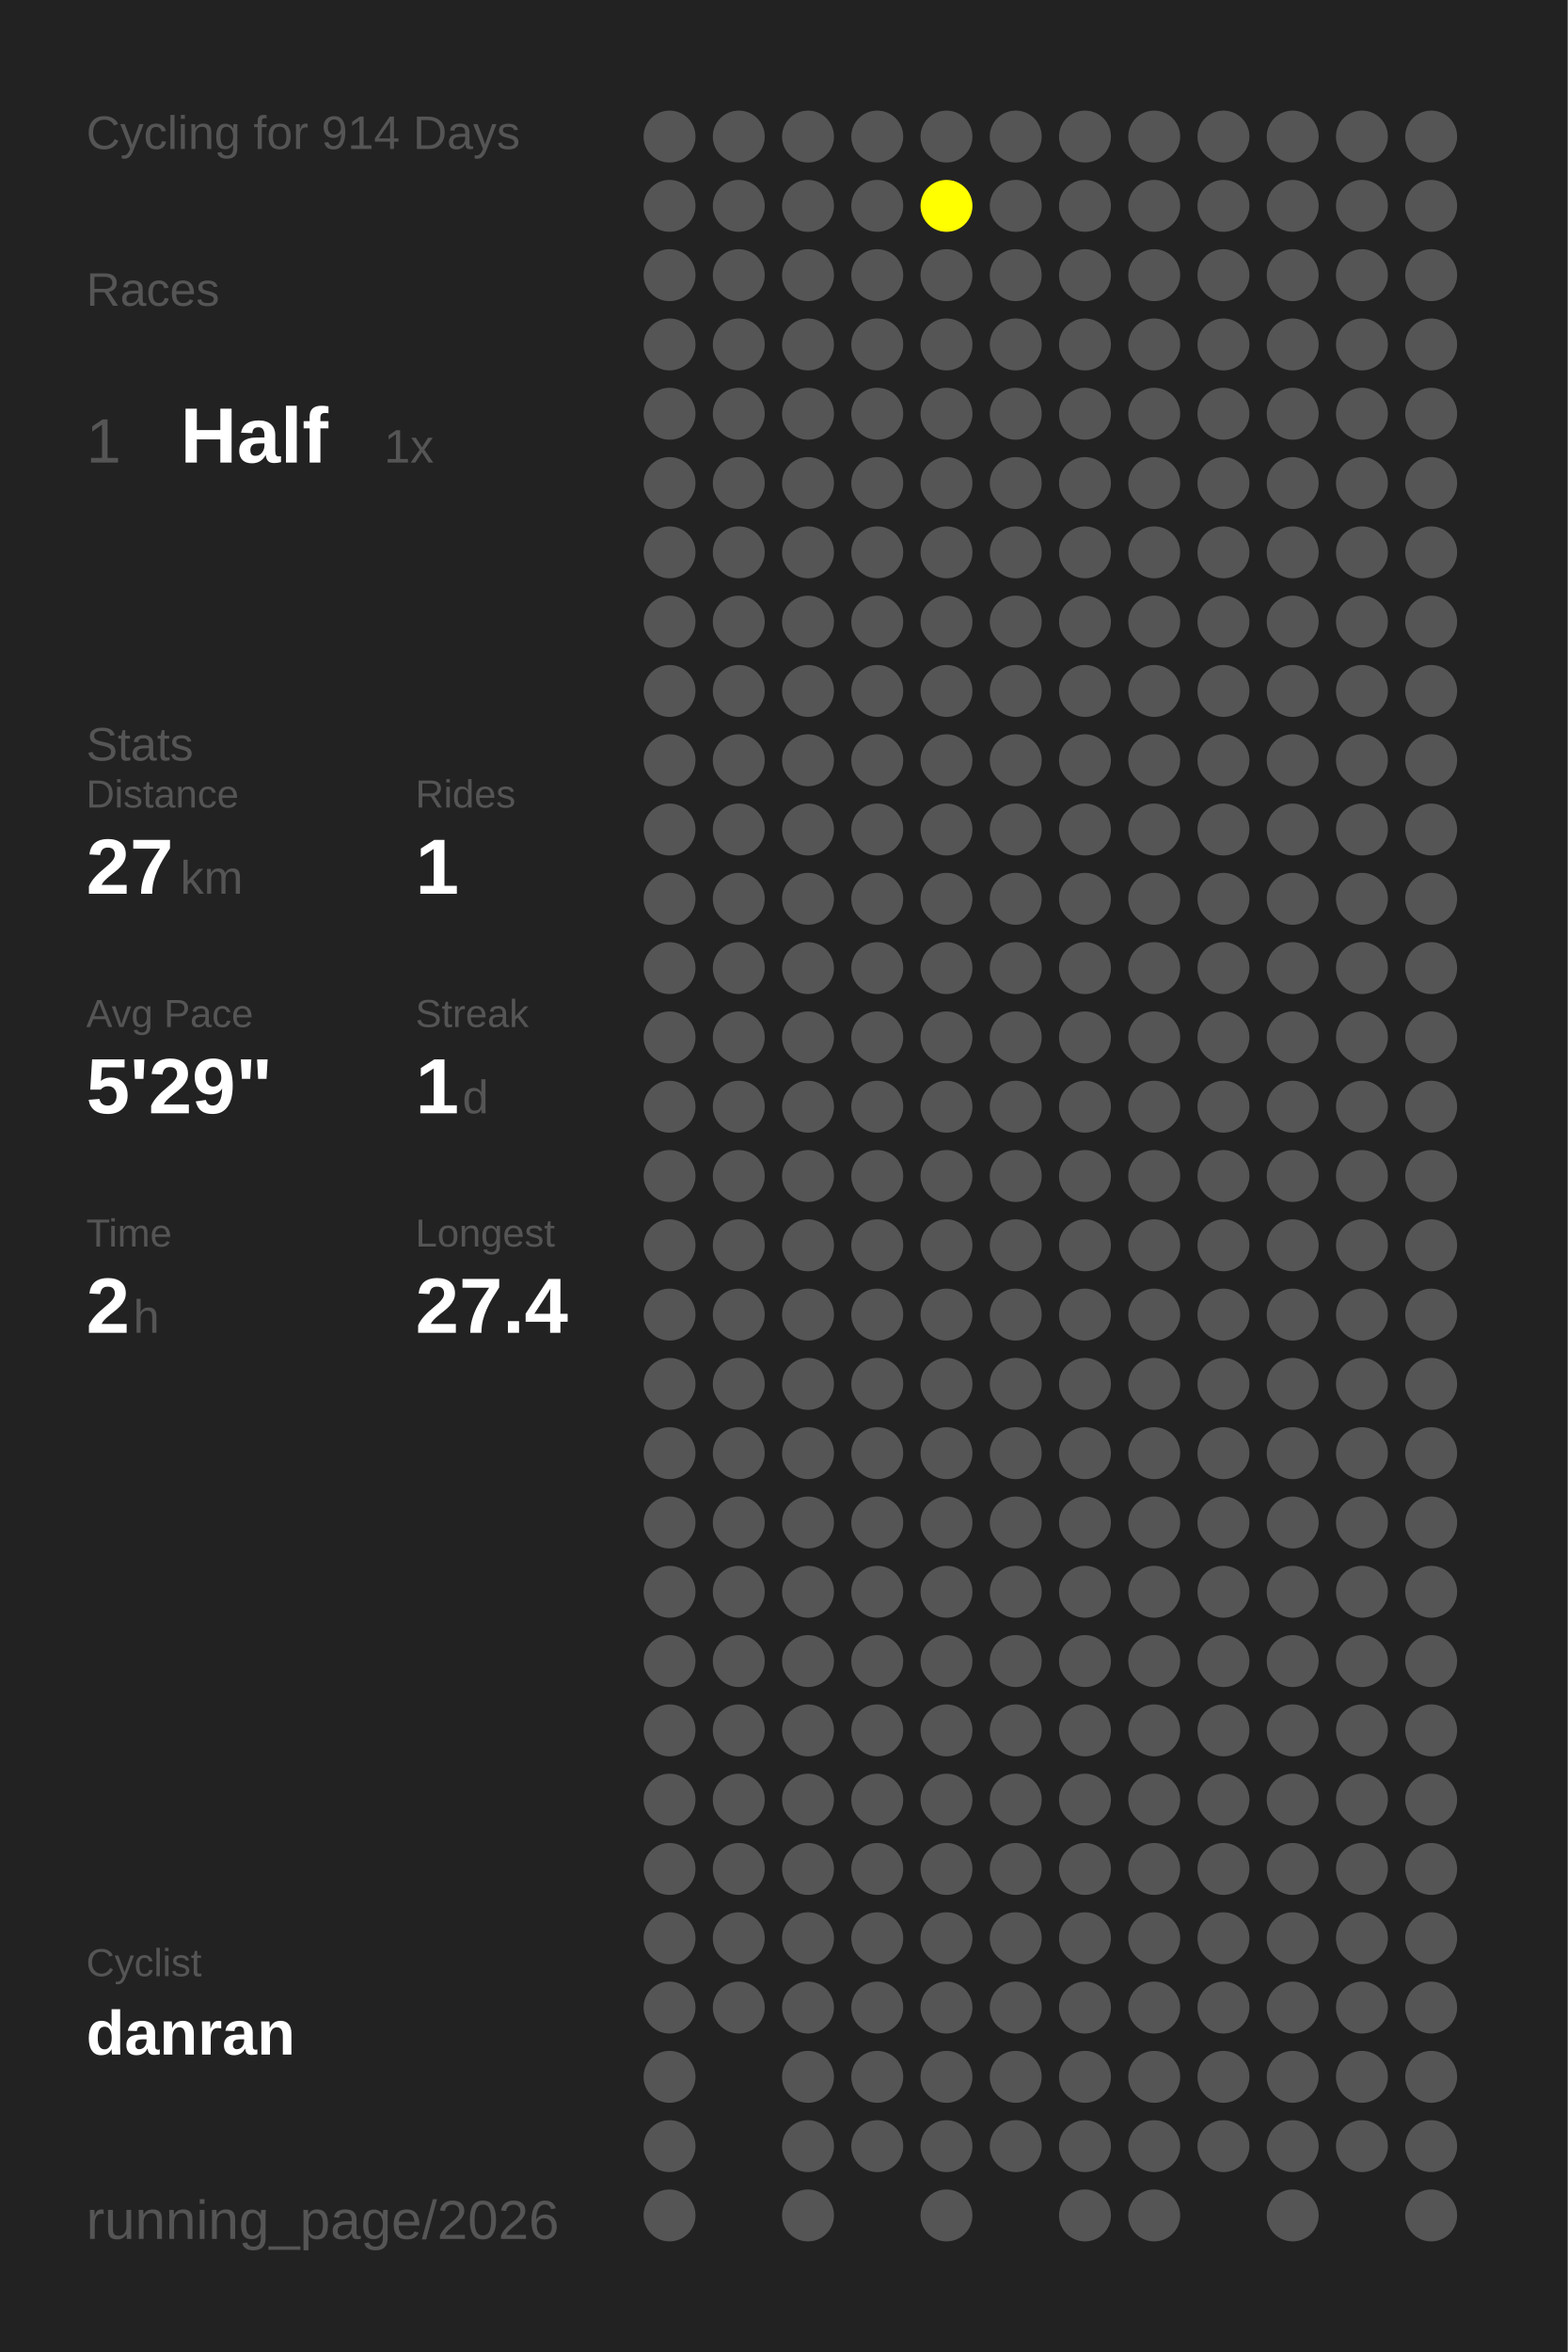
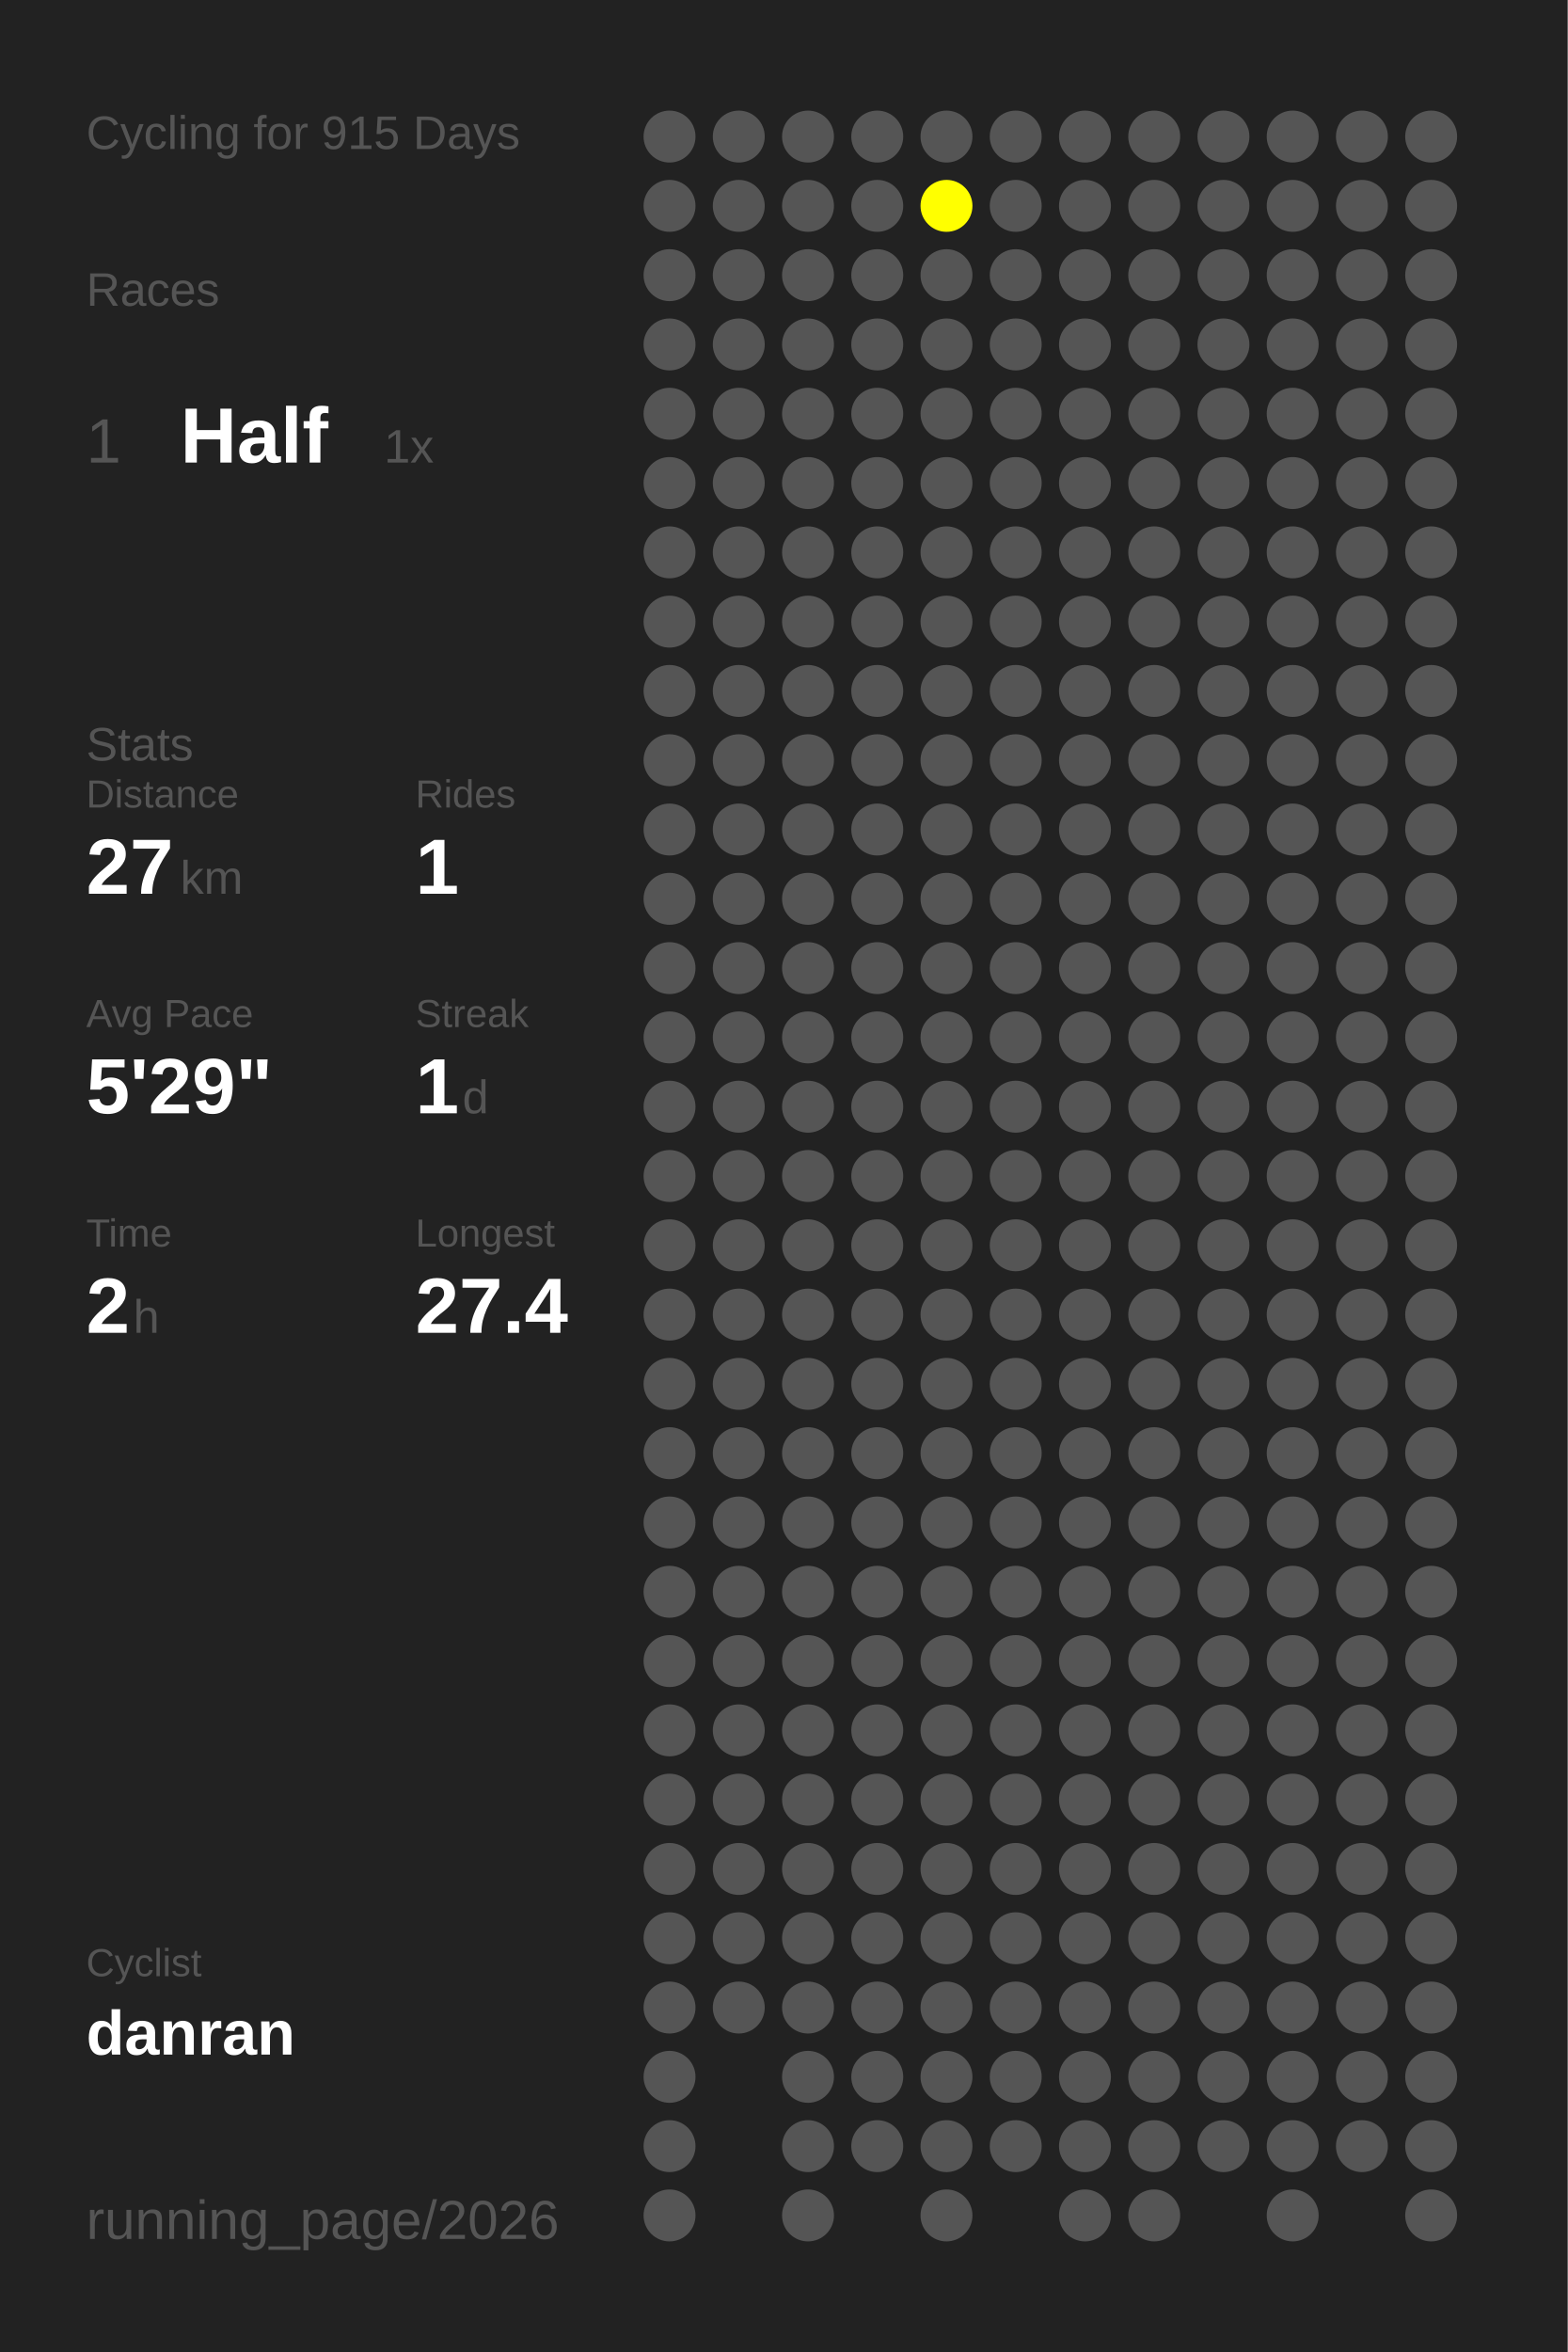
<svg xmlns="http://www.w3.org/2000/svg" baseProfile="full" height="300mm" version="1.1" viewBox="0,0,200,300" width="200mm">
  <defs />
  <rect fill="#222222" height="300" width="200" x="0" y="0" />
-   <text fill="#555555" style="font-size:6px; font-family:Arial;" x="11" y="19">Cycling for 914 Days</text>
+   <text fill="#555555" style="font-size:6px; font-family:Arial;" x="11" y="19">Cycling for 915 Days</text>
  <text fill="#555555" style="font-size:6px; font-family:Arial;" x="11" y="39">Races</text>
  <text fill="#555555" style="font-size:8px; font-family:Arial;" x="11" y="59">1</text>
  <text fill="#FFFFFF" style="font-size:10px; font-family:Arial; font-weight:bold;" x="23" y="59">Half</text>
  <text fill="#555555" style="font-size:6px; font-family:Arial;" x="49" y="59">1x</text>
  <text fill="#555555" style="font-size:6px; font-family:Arial;" x="11" y="97">Stats</text>
  <text fill="#555555" style="font-size:5px; font-family:Arial;" x="11" y="103">Distance</text>
  <text fill="#FFFFFF" style="font-size:10px; font-family:Arial; font-weight:bold;" x="11" y="114">27</text>
  <text fill="#555555" style="font-size:6px; font-family:Arial;" x="23" y="114">km</text>
  <text fill="#555555" style="font-size:5px; font-family:Arial;" x="53" y="103">Rides</text>
  <text fill="#FFFFFF" style="font-size:10px; font-family:Arial; font-weight:bold;" x="53" y="114">1</text>
  <text fill="#555555" style="font-size:5px; font-family:Arial;" x="11" y="131">Avg Pace</text>
  <text fill="#FFFFFF" style="font-size:10px; font-family:Arial; font-weight:bold;" x="11" y="142">5'29"</text>
  <text fill="#555555" style="font-size:5px; font-family:Arial;" x="53" y="131">Streak</text>
  <text fill="#FFFFFF" style="font-size:10px; font-family:Arial; font-weight:bold;" x="53" y="142">1</text>
  <text fill="#555555" style="font-size:6px; font-family:Arial;" x="59" y="142">d</text>
  <text fill="#555555" style="font-size:5px; font-family:Arial;" x="11" y="159">Time</text>
  <text fill="#FFFFFF" style="font-size:10px; font-family:Arial; font-weight:bold;" x="11" y="170">2</text>
  <text fill="#555555" style="font-size:6px; font-family:Arial;" x="17" y="170">h</text>
  <text fill="#555555" style="font-size:5px; font-family:Arial;" x="53" y="159">Longest</text>
  <text fill="#FFFFFF" style="font-size:10px; font-family:Arial; font-weight:bold;" x="53" y="170">27.4</text>
  <text fill="#555555" style="font-size:5px; font-family:Arial;" x="11" y="252.065">Cyclist</text>
  <text fill="#FFFFFF" style="font-size:8px; font-family:Arial; font-weight:bold;" x="11" y="262.065">danran</text>
  <text fill="#555555" style="font-size:7px; font-family:Arial;" x="11" y="285.581">running_page/2026</text>
  <circle cx="85.417" cy="17.419" fill="#555555" r="3.312" />
  <circle cx="85.417" cy="26.258" fill="#555555" r="3.312" />
  <circle cx="85.417" cy="35.097" fill="#555555" r="3.312" />
  <circle cx="85.417" cy="43.935" fill="#555555" r="3.312" />
  <circle cx="85.417" cy="52.774" fill="#555555" r="3.312" />
  <circle cx="85.417" cy="61.613" fill="#555555" r="3.312" />
  <circle cx="85.417" cy="70.452" fill="#555555" r="3.312" />
  <circle cx="85.417" cy="79.29" fill="#555555" r="3.312" />
  <circle cx="85.417" cy="88.129" fill="#555555" r="3.312" />
  <circle cx="85.417" cy="96.968" fill="#555555" r="3.312" />
  <circle cx="85.417" cy="105.806" fill="#555555" r="3.312" />
  <circle cx="85.417" cy="114.645" fill="#555555" r="3.312" />
  <circle cx="85.417" cy="123.484" fill="#555555" r="3.312" />
  <circle cx="85.417" cy="132.323" fill="#555555" r="3.312" />
  <circle cx="85.417" cy="141.161" fill="#555555" r="3.312" />
  <circle cx="85.417" cy="150" fill="#555555" r="3.312" />
  <circle cx="85.417" cy="158.839" fill="#555555" r="3.312" />
  <circle cx="85.417" cy="167.677" fill="#555555" r="3.312" />
  <circle cx="85.417" cy="176.516" fill="#555555" r="3.312" />
  <circle cx="85.417" cy="185.355" fill="#555555" r="3.312" />
  <circle cx="85.417" cy="194.194" fill="#555555" r="3.312" />
  <circle cx="85.417" cy="203.032" fill="#555555" r="3.312" />
  <circle cx="85.417" cy="211.871" fill="#555555" r="3.312" />
  <circle cx="85.417" cy="220.71" fill="#555555" r="3.312" />
  <circle cx="85.417" cy="229.548" fill="#555555" r="3.312" />
  <circle cx="85.417" cy="238.387" fill="#555555" r="3.312" />
  <circle cx="85.417" cy="247.226" fill="#555555" r="3.312" />
  <circle cx="85.417" cy="256.065" fill="#555555" r="3.312" />
  <circle cx="85.417" cy="264.903" fill="#555555" r="3.312" />
  <circle cx="85.417" cy="273.742" fill="#555555" r="3.312" />
  <circle cx="85.417" cy="282.581" fill="#555555" r="3.312" />
  <circle cx="94.25" cy="17.419" fill="#555555" r="3.312" />
  <circle cx="94.25" cy="26.258" fill="#555555" r="3.312" />
  <circle cx="94.25" cy="35.097" fill="#555555" r="3.312" />
  <circle cx="94.25" cy="43.935" fill="#555555" r="3.312" />
  <circle cx="94.25" cy="52.774" fill="#555555" r="3.312" />
  <circle cx="94.25" cy="61.613" fill="#555555" r="3.312" />
  <circle cx="94.25" cy="70.452" fill="#555555" r="3.312" />
  <circle cx="94.25" cy="79.29" fill="#555555" r="3.312" />
  <circle cx="94.25" cy="88.129" fill="#555555" r="3.312" />
  <circle cx="94.25" cy="96.968" fill="#555555" r="3.312" />
  <circle cx="94.25" cy="105.806" fill="#555555" r="3.312" />
  <circle cx="94.25" cy="114.645" fill="#555555" r="3.312" />
  <circle cx="94.25" cy="123.484" fill="#555555" r="3.312" />
  <circle cx="94.25" cy="132.323" fill="#555555" r="3.312" />
  <circle cx="94.25" cy="141.161" fill="#555555" r="3.312" />
  <circle cx="94.25" cy="150" fill="#555555" r="3.312" />
  <circle cx="94.25" cy="158.839" fill="#555555" r="3.312" />
  <circle cx="94.25" cy="167.677" fill="#555555" r="3.312" />
  <circle cx="94.25" cy="176.516" fill="#555555" r="3.312" />
  <circle cx="94.25" cy="185.355" fill="#555555" r="3.312" />
  <circle cx="94.25" cy="194.194" fill="#555555" r="3.312" />
  <circle cx="94.25" cy="203.032" fill="#555555" r="3.312" />
  <circle cx="94.25" cy="211.871" fill="#555555" r="3.312" />
  <circle cx="94.25" cy="220.71" fill="#555555" r="3.312" />
  <circle cx="94.25" cy="229.548" fill="#555555" r="3.312" />
  <circle cx="94.25" cy="238.387" fill="#555555" r="3.312" />
  <circle cx="94.25" cy="247.226" fill="#555555" r="3.312" />
  <circle cx="94.25" cy="256.065" fill="#555555" r="3.312" />
  <circle cx="103.083" cy="17.419" fill="#555555" r="3.312" />
  <circle cx="103.083" cy="26.258" fill="#555555" r="3.312" />
  <circle cx="103.083" cy="35.097" fill="#555555" r="3.312" />
  <circle cx="103.083" cy="43.935" fill="#555555" r="3.312" />
  <circle cx="103.083" cy="52.774" fill="#555555" r="3.312" />
  <circle cx="103.083" cy="61.613" fill="#555555" r="3.312" />
  <circle cx="103.083" cy="70.452" fill="#555555" r="3.312" />
  <circle cx="103.083" cy="79.29" fill="#555555" r="3.312" />
  <circle cx="103.083" cy="88.129" fill="#555555" r="3.312" />
  <circle cx="103.083" cy="96.968" fill="#555555" r="3.312" />
  <circle cx="103.083" cy="105.806" fill="#555555" r="3.312" />
  <circle cx="103.083" cy="114.645" fill="#555555" r="3.312" />
  <circle cx="103.083" cy="123.484" fill="#555555" r="3.312" />
  <circle cx="103.083" cy="132.323" fill="#555555" r="3.312" />
  <circle cx="103.083" cy="141.161" fill="#555555" r="3.312" />
  <circle cx="103.083" cy="150" fill="#555555" r="3.312" />
  <circle cx="103.083" cy="158.839" fill="#555555" r="3.312" />
  <circle cx="103.083" cy="167.677" fill="#555555" r="3.312" />
  <circle cx="103.083" cy="176.516" fill="#555555" r="3.312" />
  <circle cx="103.083" cy="185.355" fill="#555555" r="3.312" />
  <circle cx="103.083" cy="194.194" fill="#555555" r="3.312" />
  <circle cx="103.083" cy="203.032" fill="#555555" r="3.312" />
  <circle cx="103.083" cy="211.871" fill="#555555" r="3.312" />
  <circle cx="103.083" cy="220.71" fill="#555555" r="3.312" />
  <circle cx="103.083" cy="229.548" fill="#555555" r="3.312" />
  <circle cx="103.083" cy="238.387" fill="#555555" r="3.312" />
  <circle cx="103.083" cy="247.226" fill="#555555" r="3.312" />
  <circle cx="103.083" cy="256.065" fill="#555555" r="3.312" />
  <circle cx="103.083" cy="264.903" fill="#555555" r="3.312" />
  <circle cx="103.083" cy="273.742" fill="#555555" r="3.312" />
  <circle cx="103.083" cy="282.581" fill="#555555" r="3.312" />
  <circle cx="111.917" cy="17.419" fill="#555555" r="3.312" />
  <circle cx="111.917" cy="26.258" fill="#555555" r="3.312" />
  <circle cx="111.917" cy="35.097" fill="#555555" r="3.312" />
  <circle cx="111.917" cy="43.935" fill="#555555" r="3.312" />
  <circle cx="111.917" cy="52.774" fill="#555555" r="3.312" />
  <circle cx="111.917" cy="61.613" fill="#555555" r="3.312" />
  <circle cx="111.917" cy="70.452" fill="#555555" r="3.312" />
  <circle cx="111.917" cy="79.29" fill="#555555" r="3.312" />
  <circle cx="111.917" cy="88.129" fill="#555555" r="3.312" />
  <circle cx="111.917" cy="96.968" fill="#555555" r="3.312" />
  <circle cx="111.917" cy="105.806" fill="#555555" r="3.312" />
  <circle cx="111.917" cy="114.645" fill="#555555" r="3.312" />
  <circle cx="111.917" cy="123.484" fill="#555555" r="3.312" />
  <circle cx="111.917" cy="132.323" fill="#555555" r="3.312" />
  <circle cx="111.917" cy="141.161" fill="#555555" r="3.312" />
  <circle cx="111.917" cy="150" fill="#555555" r="3.312" />
  <circle cx="111.917" cy="158.839" fill="#555555" r="3.312" />
  <circle cx="111.917" cy="167.677" fill="#555555" r="3.312" />
  <circle cx="111.917" cy="176.516" fill="#555555" r="3.312" />
  <circle cx="111.917" cy="185.355" fill="#555555" r="3.312" />
  <circle cx="111.917" cy="194.194" fill="#555555" r="3.312" />
  <circle cx="111.917" cy="203.032" fill="#555555" r="3.312" />
  <circle cx="111.917" cy="211.871" fill="#555555" r="3.312" />
  <circle cx="111.917" cy="220.71" fill="#555555" r="3.312" />
  <circle cx="111.917" cy="229.548" fill="#555555" r="3.312" />
  <circle cx="111.917" cy="238.387" fill="#555555" r="3.312" />
  <circle cx="111.917" cy="247.226" fill="#555555" r="3.312" />
  <circle cx="111.917" cy="256.065" fill="#555555" r="3.312" />
  <circle cx="111.917" cy="264.903" fill="#555555" r="3.312" />
  <circle cx="111.917" cy="273.742" fill="#555555" r="3.312" />
  <circle cx="120.75" cy="17.419" fill="#555555" r="3.312" />
  <circle cx="120.75" cy="26.258" fill="#FFFF00" r="3.312" />
  <circle cx="120.75" cy="35.097" fill="#555555" r="3.312" />
  <circle cx="120.75" cy="43.935" fill="#555555" r="3.312" />
  <circle cx="120.75" cy="52.774" fill="#555555" r="3.312" />
  <circle cx="120.75" cy="61.613" fill="#555555" r="3.312" />
  <circle cx="120.75" cy="70.452" fill="#555555" r="3.312" />
  <circle cx="120.75" cy="79.29" fill="#555555" r="3.312" />
  <circle cx="120.75" cy="88.129" fill="#555555" r="3.312" />
  <circle cx="120.75" cy="96.968" fill="#555555" r="3.312" />
  <circle cx="120.75" cy="105.806" fill="#555555" r="3.312" />
  <circle cx="120.75" cy="114.645" fill="#555555" r="3.312" />
  <circle cx="120.75" cy="123.484" fill="#555555" r="3.312" />
  <circle cx="120.75" cy="132.323" fill="#555555" r="3.312" />
  <circle cx="120.75" cy="141.161" fill="#555555" r="3.312" />
  <circle cx="120.75" cy="150" fill="#555555" r="3.312" />
  <circle cx="120.75" cy="158.839" fill="#555555" r="3.312" />
  <circle cx="120.75" cy="167.677" fill="#555555" r="3.312" />
  <circle cx="120.75" cy="176.516" fill="#555555" r="3.312" />
  <circle cx="120.75" cy="185.355" fill="#555555" r="3.312" />
  <circle cx="120.75" cy="194.194" fill="#555555" r="3.312" />
  <circle cx="120.75" cy="203.032" fill="#555555" r="3.312" />
  <circle cx="120.75" cy="211.871" fill="#555555" r="3.312" />
  <circle cx="120.75" cy="220.71" fill="#555555" r="3.312" />
  <circle cx="120.75" cy="229.548" fill="#555555" r="3.312" />
  <circle cx="120.75" cy="238.387" fill="#555555" r="3.312" />
  <circle cx="120.75" cy="247.226" fill="#555555" r="3.312" />
  <circle cx="120.75" cy="256.065" fill="#555555" r="3.312" />
  <circle cx="120.75" cy="264.903" fill="#555555" r="3.312" />
  <circle cx="120.75" cy="273.742" fill="#555555" r="3.312" />
  <circle cx="120.75" cy="282.581" fill="#555555" r="3.312" />
  <circle cx="129.583" cy="17.419" fill="#555555" r="3.312" />
  <circle cx="129.583" cy="26.258" fill="#555555" r="3.312" />
  <circle cx="129.583" cy="35.097" fill="#555555" r="3.312" />
  <circle cx="129.583" cy="43.935" fill="#555555" r="3.312" />
  <circle cx="129.583" cy="52.774" fill="#555555" r="3.312" />
  <circle cx="129.583" cy="61.613" fill="#555555" r="3.312" />
  <circle cx="129.583" cy="70.452" fill="#555555" r="3.312" />
  <circle cx="129.583" cy="79.29" fill="#555555" r="3.312" />
  <circle cx="129.583" cy="88.129" fill="#555555" r="3.312" />
  <circle cx="129.583" cy="96.968" fill="#555555" r="3.312" />
  <circle cx="129.583" cy="105.806" fill="#555555" r="3.312" />
  <circle cx="129.583" cy="114.645" fill="#555555" r="3.312" />
  <circle cx="129.583" cy="123.484" fill="#555555" r="3.312" />
  <circle cx="129.583" cy="132.323" fill="#555555" r="3.312" />
  <circle cx="129.583" cy="141.161" fill="#555555" r="3.312" />
  <circle cx="129.583" cy="150" fill="#555555" r="3.312" />
  <circle cx="129.583" cy="158.839" fill="#555555" r="3.312" />
  <circle cx="129.583" cy="167.677" fill="#555555" r="3.312" />
  <circle cx="129.583" cy="176.516" fill="#555555" r="3.312" />
  <circle cx="129.583" cy="185.355" fill="#555555" r="3.312" />
  <circle cx="129.583" cy="194.194" fill="#555555" r="3.312" />
  <circle cx="129.583" cy="203.032" fill="#555555" r="3.312" />
  <circle cx="129.583" cy="211.871" fill="#555555" r="3.312" />
  <circle cx="129.583" cy="220.71" fill="#555555" r="3.312" />
  <circle cx="129.583" cy="229.548" fill="#555555" r="3.312" />
  <circle cx="129.583" cy="238.387" fill="#555555" r="3.312" />
  <circle cx="129.583" cy="247.226" fill="#555555" r="3.312" />
  <circle cx="129.583" cy="256.065" fill="#555555" r="3.312" />
  <circle cx="129.583" cy="264.903" fill="#555555" r="3.312" />
  <circle cx="129.583" cy="273.742" fill="#555555" r="3.312" />
  <circle cx="138.417" cy="17.419" fill="#555555" r="3.312" />
  <circle cx="138.417" cy="26.258" fill="#555555" r="3.312" />
  <circle cx="138.417" cy="35.097" fill="#555555" r="3.312" />
  <circle cx="138.417" cy="43.935" fill="#555555" r="3.312" />
  <circle cx="138.417" cy="52.774" fill="#555555" r="3.312" />
  <circle cx="138.417" cy="61.613" fill="#555555" r="3.312" />
  <circle cx="138.417" cy="70.452" fill="#555555" r="3.312" />
  <circle cx="138.417" cy="79.29" fill="#555555" r="3.312" />
  <circle cx="138.417" cy="88.129" fill="#555555" r="3.312" />
  <circle cx="138.417" cy="96.968" fill="#555555" r="3.312" />
  <circle cx="138.417" cy="105.806" fill="#555555" r="3.312" />
  <circle cx="138.417" cy="114.645" fill="#555555" r="3.312" />
  <circle cx="138.417" cy="123.484" fill="#555555" r="3.312" />
  <circle cx="138.417" cy="132.323" fill="#555555" r="3.312" />
  <circle cx="138.417" cy="141.161" fill="#555555" r="3.312" />
  <circle cx="138.417" cy="150" fill="#555555" r="3.312" />
  <circle cx="138.417" cy="158.839" fill="#555555" r="3.312" />
  <circle cx="138.417" cy="167.677" fill="#555555" r="3.312" />
  <circle cx="138.417" cy="176.516" fill="#555555" r="3.312" />
  <circle cx="138.417" cy="185.355" fill="#555555" r="3.312" />
  <circle cx="138.417" cy="194.194" fill="#555555" r="3.312" />
  <circle cx="138.417" cy="203.032" fill="#555555" r="3.312" />
  <circle cx="138.417" cy="211.871" fill="#555555" r="3.312" />
  <circle cx="138.417" cy="220.71" fill="#555555" r="3.312" />
  <circle cx="138.417" cy="229.548" fill="#555555" r="3.312" />
  <circle cx="138.417" cy="238.387" fill="#555555" r="3.312" />
  <circle cx="138.417" cy="247.226" fill="#555555" r="3.312" />
  <circle cx="138.417" cy="256.065" fill="#555555" r="3.312" />
  <circle cx="138.417" cy="264.903" fill="#555555" r="3.312" />
  <circle cx="138.417" cy="273.742" fill="#555555" r="3.312" />
  <circle cx="138.417" cy="282.581" fill="#555555" r="3.312" />
  <circle cx="147.25" cy="17.419" fill="#555555" r="3.312" />
  <circle cx="147.25" cy="26.258" fill="#555555" r="3.312" />
  <circle cx="147.25" cy="35.097" fill="#555555" r="3.312" />
  <circle cx="147.25" cy="43.935" fill="#555555" r="3.312" />
  <circle cx="147.25" cy="52.774" fill="#555555" r="3.312" />
  <circle cx="147.25" cy="61.613" fill="#555555" r="3.312" />
  <circle cx="147.25" cy="70.452" fill="#555555" r="3.312" />
  <circle cx="147.25" cy="79.29" fill="#555555" r="3.312" />
  <circle cx="147.25" cy="88.129" fill="#555555" r="3.312" />
  <circle cx="147.25" cy="96.968" fill="#555555" r="3.312" />
  <circle cx="147.25" cy="105.806" fill="#555555" r="3.312" />
  <circle cx="147.25" cy="114.645" fill="#555555" r="3.312" />
  <circle cx="147.25" cy="123.484" fill="#555555" r="3.312" />
  <circle cx="147.25" cy="132.323" fill="#555555" r="3.312" />
  <circle cx="147.25" cy="141.161" fill="#555555" r="3.312" />
  <circle cx="147.25" cy="150" fill="#555555" r="3.312" />
  <circle cx="147.25" cy="158.839" fill="#555555" r="3.312" />
  <circle cx="147.25" cy="167.677" fill="#555555" r="3.312" />
  <circle cx="147.25" cy="176.516" fill="#555555" r="3.312" />
  <circle cx="147.25" cy="185.355" fill="#555555" r="3.312" />
  <circle cx="147.25" cy="194.194" fill="#555555" r="3.312" />
  <circle cx="147.25" cy="203.032" fill="#555555" r="3.312" />
  <circle cx="147.25" cy="211.871" fill="#555555" r="3.312" />
  <circle cx="147.25" cy="220.71" fill="#555555" r="3.312" />
  <circle cx="147.25" cy="229.548" fill="#555555" r="3.312" />
  <circle cx="147.25" cy="238.387" fill="#555555" r="3.312" />
  <circle cx="147.25" cy="247.226" fill="#555555" r="3.312" />
  <circle cx="147.25" cy="256.065" fill="#555555" r="3.312" />
  <circle cx="147.25" cy="264.903" fill="#555555" r="3.312" />
  <circle cx="147.25" cy="273.742" fill="#555555" r="3.312" />
  <circle cx="147.25" cy="282.581" fill="#555555" r="3.312" />
  <circle cx="156.083" cy="17.419" fill="#555555" r="3.312" />
  <circle cx="156.083" cy="26.258" fill="#555555" r="3.312" />
  <circle cx="156.083" cy="35.097" fill="#555555" r="3.312" />
  <circle cx="156.083" cy="43.935" fill="#555555" r="3.312" />
  <circle cx="156.083" cy="52.774" fill="#555555" r="3.312" />
  <circle cx="156.083" cy="61.613" fill="#555555" r="3.312" />
  <circle cx="156.083" cy="70.452" fill="#555555" r="3.312" />
  <circle cx="156.083" cy="79.29" fill="#555555" r="3.312" />
  <circle cx="156.083" cy="88.129" fill="#555555" r="3.312" />
  <circle cx="156.083" cy="96.968" fill="#555555" r="3.312" />
  <circle cx="156.083" cy="105.806" fill="#555555" r="3.312" />
  <circle cx="156.083" cy="114.645" fill="#555555" r="3.312" />
  <circle cx="156.083" cy="123.484" fill="#555555" r="3.312" />
  <circle cx="156.083" cy="132.323" fill="#555555" r="3.312" />
  <circle cx="156.083" cy="141.161" fill="#555555" r="3.312" />
  <circle cx="156.083" cy="150" fill="#555555" r="3.312" />
  <circle cx="156.083" cy="158.839" fill="#555555" r="3.312" />
  <circle cx="156.083" cy="167.677" fill="#555555" r="3.312" />
  <circle cx="156.083" cy="176.516" fill="#555555" r="3.312" />
  <circle cx="156.083" cy="185.355" fill="#555555" r="3.312" />
  <circle cx="156.083" cy="194.194" fill="#555555" r="3.312" />
  <circle cx="156.083" cy="203.032" fill="#555555" r="3.312" />
  <circle cx="156.083" cy="211.871" fill="#555555" r="3.312" />
  <circle cx="156.083" cy="220.71" fill="#555555" r="3.312" />
  <circle cx="156.083" cy="229.548" fill="#555555" r="3.312" />
  <circle cx="156.083" cy="238.387" fill="#555555" r="3.312" />
  <circle cx="156.083" cy="247.226" fill="#555555" r="3.312" />
  <circle cx="156.083" cy="256.065" fill="#555555" r="3.312" />
  <circle cx="156.083" cy="264.903" fill="#555555" r="3.312" />
  <circle cx="156.083" cy="273.742" fill="#555555" r="3.312" />
  <circle cx="164.917" cy="17.419" fill="#555555" r="3.312" />
  <circle cx="164.917" cy="26.258" fill="#555555" r="3.312" />
  <circle cx="164.917" cy="35.097" fill="#555555" r="3.312" />
  <circle cx="164.917" cy="43.935" fill="#555555" r="3.312" />
  <circle cx="164.917" cy="52.774" fill="#555555" r="3.312" />
  <circle cx="164.917" cy="61.613" fill="#555555" r="3.312" />
  <circle cx="164.917" cy="70.452" fill="#555555" r="3.312" />
  <circle cx="164.917" cy="79.29" fill="#555555" r="3.312" />
  <circle cx="164.917" cy="88.129" fill="#555555" r="3.312" />
  <circle cx="164.917" cy="96.968" fill="#555555" r="3.312" />
  <circle cx="164.917" cy="105.806" fill="#555555" r="3.312" />
  <circle cx="164.917" cy="114.645" fill="#555555" r="3.312" />
  <circle cx="164.917" cy="123.484" fill="#555555" r="3.312" />
  <circle cx="164.917" cy="132.323" fill="#555555" r="3.312" />
  <circle cx="164.917" cy="141.161" fill="#555555" r="3.312" />
  <circle cx="164.917" cy="150" fill="#555555" r="3.312" />
  <circle cx="164.917" cy="158.839" fill="#555555" r="3.312" />
  <circle cx="164.917" cy="167.677" fill="#555555" r="3.312" />
  <circle cx="164.917" cy="176.516" fill="#555555" r="3.312" />
  <circle cx="164.917" cy="185.355" fill="#555555" r="3.312" />
  <circle cx="164.917" cy="194.194" fill="#555555" r="3.312" />
  <circle cx="164.917" cy="203.032" fill="#555555" r="3.312" />
  <circle cx="164.917" cy="211.871" fill="#555555" r="3.312" />
  <circle cx="164.917" cy="220.71" fill="#555555" r="3.312" />
  <circle cx="164.917" cy="229.548" fill="#555555" r="3.312" />
  <circle cx="164.917" cy="238.387" fill="#555555" r="3.312" />
  <circle cx="164.917" cy="247.226" fill="#555555" r="3.312" />
  <circle cx="164.917" cy="256.065" fill="#555555" r="3.312" />
  <circle cx="164.917" cy="264.903" fill="#555555" r="3.312" />
  <circle cx="164.917" cy="273.742" fill="#555555" r="3.312" />
  <circle cx="164.917" cy="282.581" fill="#555555" r="3.312" />
  <circle cx="173.75" cy="17.419" fill="#555555" r="3.312" />
  <circle cx="173.75" cy="26.258" fill="#555555" r="3.312" />
  <circle cx="173.75" cy="35.097" fill="#555555" r="3.312" />
  <circle cx="173.75" cy="43.935" fill="#555555" r="3.312" />
  <circle cx="173.75" cy="52.774" fill="#555555" r="3.312" />
  <circle cx="173.75" cy="61.613" fill="#555555" r="3.312" />
  <circle cx="173.75" cy="70.452" fill="#555555" r="3.312" />
  <circle cx="173.75" cy="79.29" fill="#555555" r="3.312" />
  <circle cx="173.75" cy="88.129" fill="#555555" r="3.312" />
  <circle cx="173.75" cy="96.968" fill="#555555" r="3.312" />
  <circle cx="173.75" cy="105.806" fill="#555555" r="3.312" />
  <circle cx="173.75" cy="114.645" fill="#555555" r="3.312" />
  <circle cx="173.75" cy="123.484" fill="#555555" r="3.312" />
  <circle cx="173.75" cy="132.323" fill="#555555" r="3.312" />
  <circle cx="173.75" cy="141.161" fill="#555555" r="3.312" />
  <circle cx="173.75" cy="150" fill="#555555" r="3.312" />
  <circle cx="173.75" cy="158.839" fill="#555555" r="3.312" />
  <circle cx="173.75" cy="167.677" fill="#555555" r="3.312" />
  <circle cx="173.75" cy="176.516" fill="#555555" r="3.312" />
  <circle cx="173.75" cy="185.355" fill="#555555" r="3.312" />
  <circle cx="173.75" cy="194.194" fill="#555555" r="3.312" />
  <circle cx="173.75" cy="203.032" fill="#555555" r="3.312" />
  <circle cx="173.75" cy="211.871" fill="#555555" r="3.312" />
  <circle cx="173.75" cy="220.71" fill="#555555" r="3.312" />
  <circle cx="173.75" cy="229.548" fill="#555555" r="3.312" />
  <circle cx="173.75" cy="238.387" fill="#555555" r="3.312" />
  <circle cx="173.75" cy="247.226" fill="#555555" r="3.312" />
  <circle cx="173.75" cy="256.065" fill="#555555" r="3.312" />
  <circle cx="173.75" cy="264.903" fill="#555555" r="3.312" />
  <circle cx="173.75" cy="273.742" fill="#555555" r="3.312" />
  <circle cx="182.583" cy="17.419" fill="#555555" r="3.312" />
  <circle cx="182.583" cy="26.258" fill="#555555" r="3.312" />
  <circle cx="182.583" cy="35.097" fill="#555555" r="3.312" />
  <circle cx="182.583" cy="43.935" fill="#555555" r="3.312" />
  <circle cx="182.583" cy="52.774" fill="#555555" r="3.312" />
  <circle cx="182.583" cy="61.613" fill="#555555" r="3.312" />
  <circle cx="182.583" cy="70.452" fill="#555555" r="3.312" />
  <circle cx="182.583" cy="79.29" fill="#555555" r="3.312" />
  <circle cx="182.583" cy="88.129" fill="#555555" r="3.312" />
  <circle cx="182.583" cy="96.968" fill="#555555" r="3.312" />
  <circle cx="182.583" cy="105.806" fill="#555555" r="3.312" />
  <circle cx="182.583" cy="114.645" fill="#555555" r="3.312" />
  <circle cx="182.583" cy="123.484" fill="#555555" r="3.312" />
  <circle cx="182.583" cy="132.323" fill="#555555" r="3.312" />
  <circle cx="182.583" cy="141.161" fill="#555555" r="3.312" />
  <circle cx="182.583" cy="150" fill="#555555" r="3.312" />
  <circle cx="182.583" cy="158.839" fill="#555555" r="3.312" />
  <circle cx="182.583" cy="167.677" fill="#555555" r="3.312" />
  <circle cx="182.583" cy="176.516" fill="#555555" r="3.312" />
  <circle cx="182.583" cy="185.355" fill="#555555" r="3.312" />
  <circle cx="182.583" cy="194.194" fill="#555555" r="3.312" />
  <circle cx="182.583" cy="203.032" fill="#555555" r="3.312" />
  <circle cx="182.583" cy="211.871" fill="#555555" r="3.312" />
  <circle cx="182.583" cy="220.71" fill="#555555" r="3.312" />
  <circle cx="182.583" cy="229.548" fill="#555555" r="3.312" />
  <circle cx="182.583" cy="238.387" fill="#555555" r="3.312" />
  <circle cx="182.583" cy="247.226" fill="#555555" r="3.312" />
  <circle cx="182.583" cy="256.065" fill="#555555" r="3.312" />
  <circle cx="182.583" cy="264.903" fill="#555555" r="3.312" />
  <circle cx="182.583" cy="273.742" fill="#555555" r="3.312" />
  <circle cx="182.583" cy="282.581" fill="#555555" r="3.312" />
</svg>
